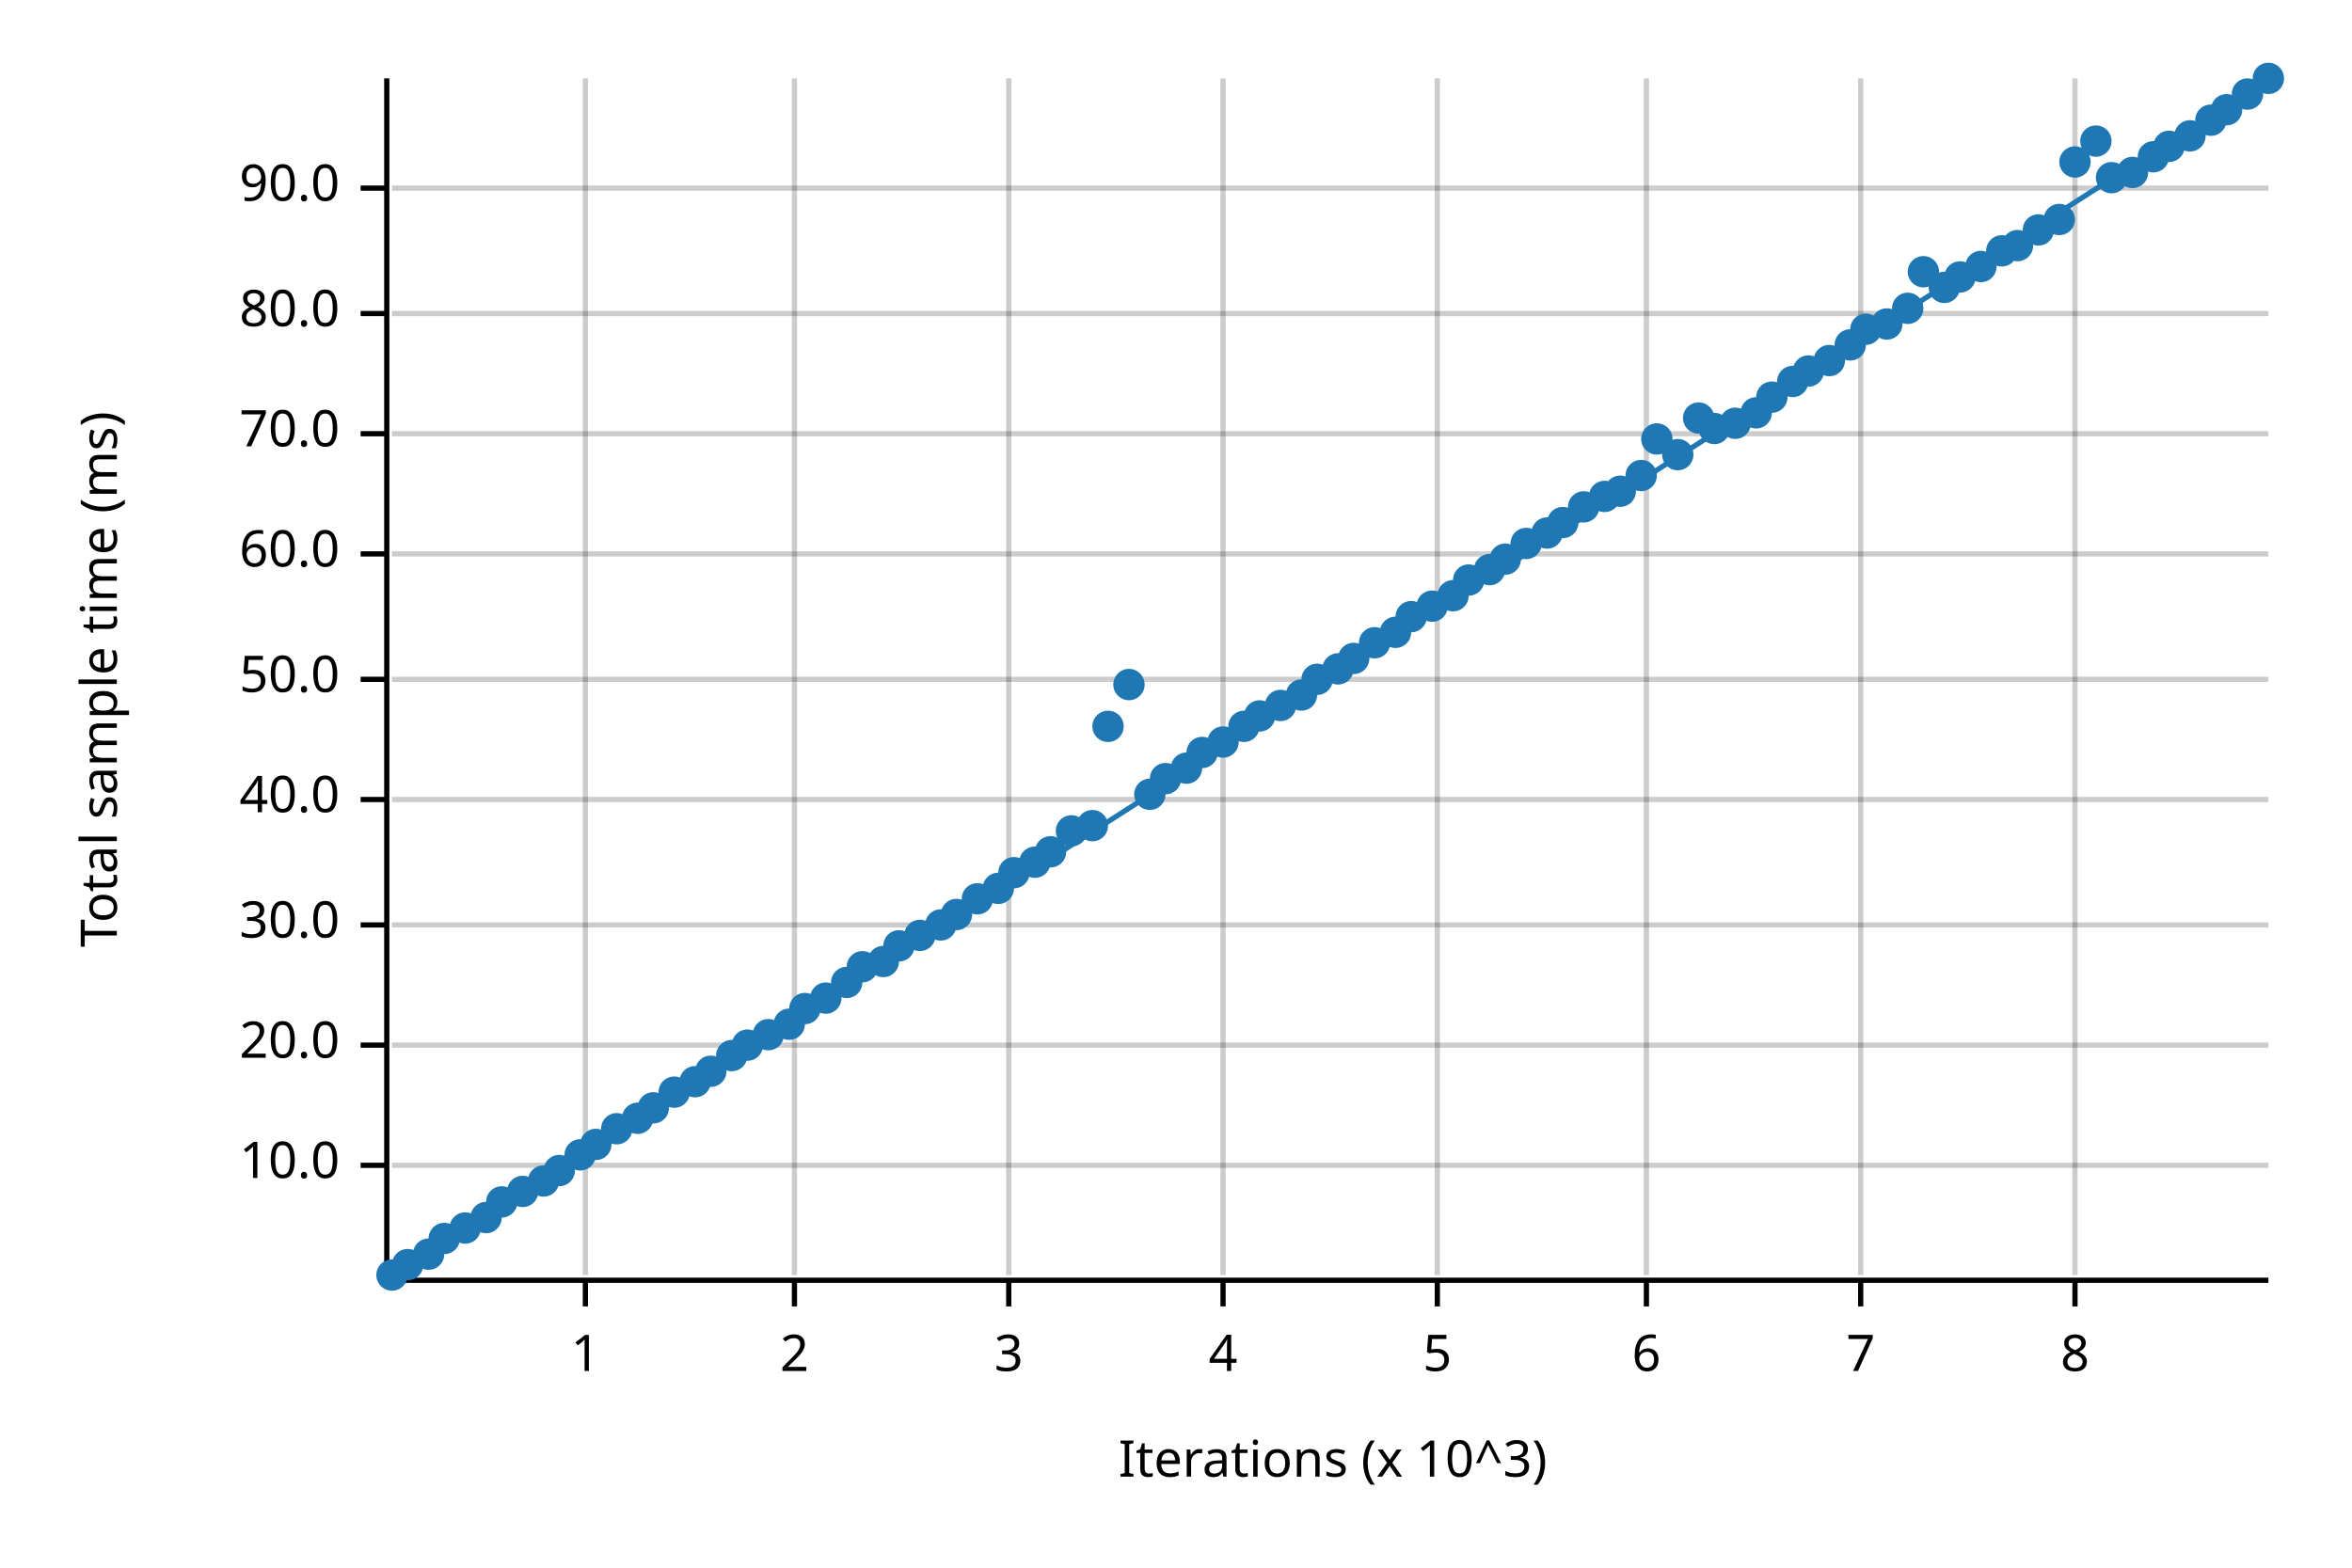
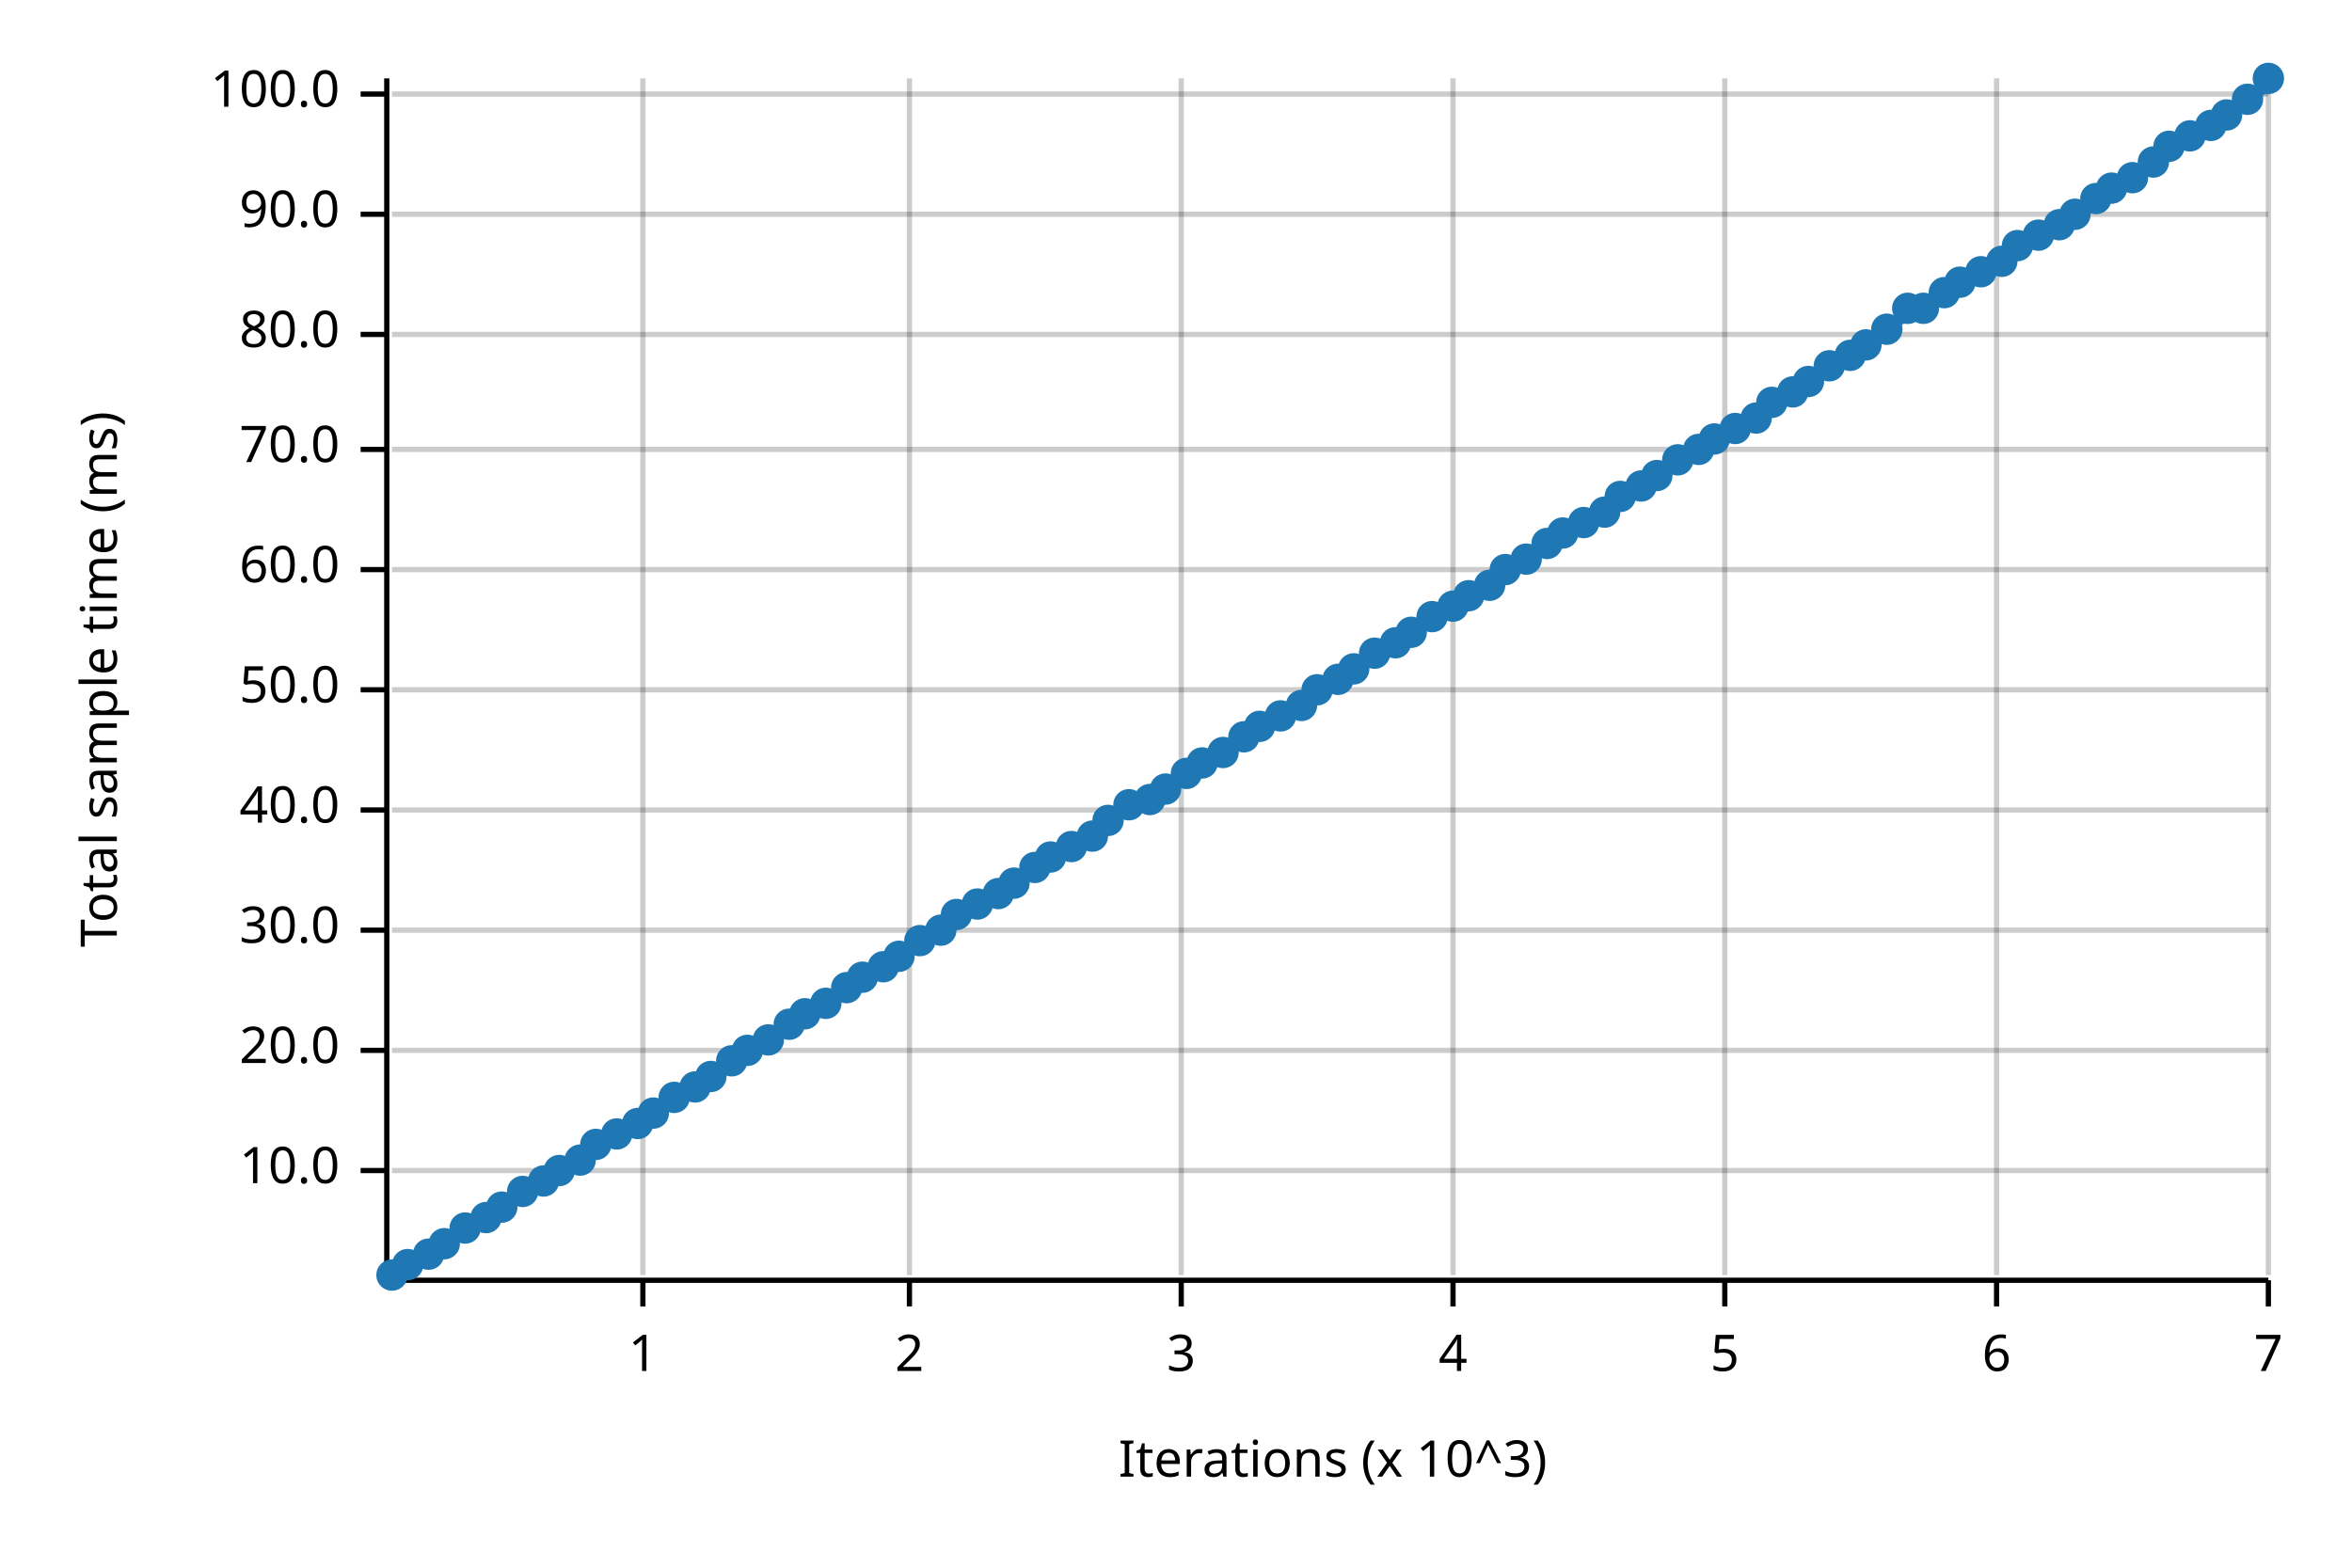
<svg xmlns="http://www.w3.org/2000/svg" width="450" height="300" viewBox="0 0 450 300">
  <text x="15" y="130" dy="0.76em" text-anchor="middle" font-family="sans-serif" font-size="9.677" opacity="1" fill="#000000" transform="rotate(270, 15, 130)">
Total sample time (ms)
</text>
  <text x="255" y="285" dy="-0.5ex" text-anchor="middle" font-family="sans-serif" font-size="9.677" opacity="1" fill="#000000">
Iterations (x 10^3)
</text>
-   <line opacity="0.2" stroke="#000000" stroke-width="1" x1="112" y1="244" x2="112" y2="15" />
-   <line opacity="0.2" stroke="#000000" stroke-width="1" x1="152" y1="244" x2="152" y2="15" />
-   <line opacity="0.2" stroke="#000000" stroke-width="1" x1="193" y1="244" x2="193" y2="15" />
-   <line opacity="0.2" stroke="#000000" stroke-width="1" x1="234" y1="244" x2="234" y2="15" />
-   <line opacity="0.2" stroke="#000000" stroke-width="1" x1="275" y1="244" x2="275" y2="15" />
-   <line opacity="0.2" stroke="#000000" stroke-width="1" x1="315" y1="244" x2="315" y2="15" />
-   <line opacity="0.2" stroke="#000000" stroke-width="1" x1="356" y1="244" x2="356" y2="15" />
-   <line opacity="0.2" stroke="#000000" stroke-width="1" x1="397" y1="244" x2="397" y2="15" />
-   <line opacity="0.2" stroke="#000000" stroke-width="1" x1="75" y1="223" x2="434" y2="223" />
-   <line opacity="0.2" stroke="#000000" stroke-width="1" x1="75" y1="200" x2="434" y2="200" />
-   <line opacity="0.2" stroke="#000000" stroke-width="1" x1="75" y1="177" x2="434" y2="177" />
-   <line opacity="0.2" stroke="#000000" stroke-width="1" x1="75" y1="153" x2="434" y2="153" />
-   <line opacity="0.2" stroke="#000000" stroke-width="1" x1="75" y1="130" x2="434" y2="130" />
-   <line opacity="0.2" stroke="#000000" stroke-width="1" x1="75" y1="106" x2="434" y2="106" />
-   <line opacity="0.2" stroke="#000000" stroke-width="1" x1="75" y1="83" x2="434" y2="83" />
-   <line opacity="0.2" stroke="#000000" stroke-width="1" x1="75" y1="60" x2="434" y2="60" />
-   <line opacity="0.2" stroke="#000000" stroke-width="1" x1="75" y1="36" x2="434" y2="36" />
+   <line opacity="0.2" stroke="#000000" stroke-width="1" x1="123" y1="244" x2="123" y2="15" />
+   <line opacity="0.2" stroke="#000000" stroke-width="1" x1="174" y1="244" x2="174" y2="15" />
+   <line opacity="0.2" stroke="#000000" stroke-width="1" x1="226" y1="244" x2="226" y2="15" />
+   <line opacity="0.2" stroke="#000000" stroke-width="1" x1="278" y1="244" x2="278" y2="15" />
+   <line opacity="0.2" stroke="#000000" stroke-width="1" x1="330" y1="244" x2="330" y2="15" />
+   <line opacity="0.2" stroke="#000000" stroke-width="1" x1="382" y1="244" x2="382" y2="15" />
+   <line opacity="0.2" stroke="#000000" stroke-width="1" x1="434" y1="244" x2="434" y2="15" />
+   <line opacity="0.2" stroke="#000000" stroke-width="1" x1="75" y1="224" x2="434" y2="224" />
+   <line opacity="0.2" stroke="#000000" stroke-width="1" x1="75" y1="201" x2="434" y2="201" />
+   <line opacity="0.2" stroke="#000000" stroke-width="1" x1="75" y1="178" x2="434" y2="178" />
+   <line opacity="0.2" stroke="#000000" stroke-width="1" x1="75" y1="155" x2="434" y2="155" />
+   <line opacity="0.2" stroke="#000000" stroke-width="1" x1="75" y1="132" x2="434" y2="132" />
+   <line opacity="0.2" stroke="#000000" stroke-width="1" x1="75" y1="109" x2="434" y2="109" />
+   <line opacity="0.2" stroke="#000000" stroke-width="1" x1="75" y1="86" x2="434" y2="86" />
+   <line opacity="0.2" stroke="#000000" stroke-width="1" x1="75" y1="64" x2="434" y2="64" />
+   <line opacity="0.2" stroke="#000000" stroke-width="1" x1="75" y1="41" x2="434" y2="41" />
+   <line opacity="0.2" stroke="#000000" stroke-width="1" x1="75" y1="18" x2="434" y2="18" />
  <polyline fill="none" opacity="1" stroke="#000000" stroke-width="1" points="74,15 74,244 " />
-   <text x="65" y="223" dy="0.5ex" text-anchor="end" font-family="sans-serif" font-size="9.677" opacity="1" fill="#000000">
+   <text x="65" y="224" dy="0.5ex" text-anchor="end" font-family="sans-serif" font-size="9.677" opacity="1" fill="#000000">
10.0
</text>
-   <polyline fill="none" opacity="1" stroke="#000000" stroke-width="1" points="69,223 74,223 " />
-   <text x="65" y="200" dy="0.5ex" text-anchor="end" font-family="sans-serif" font-size="9.677" opacity="1" fill="#000000">
+   <polyline fill="none" opacity="1" stroke="#000000" stroke-width="1" points="69,224 74,224 " />
+   <text x="65" y="201" dy="0.5ex" text-anchor="end" font-family="sans-serif" font-size="9.677" opacity="1" fill="#000000">
20.0
</text>
-   <polyline fill="none" opacity="1" stroke="#000000" stroke-width="1" points="69,200 74,200 " />
-   <text x="65" y="177" dy="0.5ex" text-anchor="end" font-family="sans-serif" font-size="9.677" opacity="1" fill="#000000">
+   <polyline fill="none" opacity="1" stroke="#000000" stroke-width="1" points="69,201 74,201 " />
+   <text x="65" y="178" dy="0.5ex" text-anchor="end" font-family="sans-serif" font-size="9.677" opacity="1" fill="#000000">
30.0
</text>
-   <polyline fill="none" opacity="1" stroke="#000000" stroke-width="1" points="69,177 74,177 " />
-   <text x="65" y="153" dy="0.5ex" text-anchor="end" font-family="sans-serif" font-size="9.677" opacity="1" fill="#000000">
+   <polyline fill="none" opacity="1" stroke="#000000" stroke-width="1" points="69,178 74,178 " />
+   <text x="65" y="155" dy="0.5ex" text-anchor="end" font-family="sans-serif" font-size="9.677" opacity="1" fill="#000000">
40.0
</text>
-   <polyline fill="none" opacity="1" stroke="#000000" stroke-width="1" points="69,153 74,153 " />
-   <text x="65" y="130" dy="0.5ex" text-anchor="end" font-family="sans-serif" font-size="9.677" opacity="1" fill="#000000">
+   <polyline fill="none" opacity="1" stroke="#000000" stroke-width="1" points="69,155 74,155 " />
+   <text x="65" y="132" dy="0.5ex" text-anchor="end" font-family="sans-serif" font-size="9.677" opacity="1" fill="#000000">
50.0
</text>
-   <polyline fill="none" opacity="1" stroke="#000000" stroke-width="1" points="69,130 74,130 " />
-   <text x="65" y="106" dy="0.5ex" text-anchor="end" font-family="sans-serif" font-size="9.677" opacity="1" fill="#000000">
+   <polyline fill="none" opacity="1" stroke="#000000" stroke-width="1" points="69,132 74,132 " />
+   <text x="65" y="109" dy="0.5ex" text-anchor="end" font-family="sans-serif" font-size="9.677" opacity="1" fill="#000000">
60.0
</text>
-   <polyline fill="none" opacity="1" stroke="#000000" stroke-width="1" points="69,106 74,106 " />
-   <text x="65" y="83" dy="0.5ex" text-anchor="end" font-family="sans-serif" font-size="9.677" opacity="1" fill="#000000">
+   <polyline fill="none" opacity="1" stroke="#000000" stroke-width="1" points="69,109 74,109 " />
+   <text x="65" y="86" dy="0.5ex" text-anchor="end" font-family="sans-serif" font-size="9.677" opacity="1" fill="#000000">
70.0
</text>
-   <polyline fill="none" opacity="1" stroke="#000000" stroke-width="1" points="69,83 74,83 " />
-   <text x="65" y="60" dy="0.5ex" text-anchor="end" font-family="sans-serif" font-size="9.677" opacity="1" fill="#000000">
+   <polyline fill="none" opacity="1" stroke="#000000" stroke-width="1" points="69,86 74,86 " />
+   <text x="65" y="64" dy="0.5ex" text-anchor="end" font-family="sans-serif" font-size="9.677" opacity="1" fill="#000000">
80.0
</text>
-   <polyline fill="none" opacity="1" stroke="#000000" stroke-width="1" points="69,60 74,60 " />
-   <text x="65" y="36" dy="0.5ex" text-anchor="end" font-family="sans-serif" font-size="9.677" opacity="1" fill="#000000">
+   <polyline fill="none" opacity="1" stroke="#000000" stroke-width="1" points="69,64 74,64 " />
+   <text x="65" y="41" dy="0.5ex" text-anchor="end" font-family="sans-serif" font-size="9.677" opacity="1" fill="#000000">
90.0
</text>
-   <polyline fill="none" opacity="1" stroke="#000000" stroke-width="1" points="69,36 74,36 " />
+   <polyline fill="none" opacity="1" stroke="#000000" stroke-width="1" points="69,41 74,41 " />
+   <text x="65" y="18" dy="0.5ex" text-anchor="end" font-family="sans-serif" font-size="9.677" opacity="1" fill="#000000">
+ 100.0
+ </text>
+   <polyline fill="none" opacity="1" stroke="#000000" stroke-width="1" points="69,18 74,18 " />
  <polyline fill="none" opacity="1" stroke="#000000" stroke-width="1" points="75,245 434,245 " />
-   <text x="112" y="255" dy="0.76em" text-anchor="middle" font-family="sans-serif" font-size="9.677" opacity="1" fill="#000000">
+   <text x="123" y="255" dy="0.76em" text-anchor="middle" font-family="sans-serif" font-size="9.677" opacity="1" fill="#000000">
1
</text>
-   <polyline fill="none" opacity="1" stroke="#000000" stroke-width="1" points="112,245 112,250 " />
-   <text x="152" y="255" dy="0.76em" text-anchor="middle" font-family="sans-serif" font-size="9.677" opacity="1" fill="#000000">
+   <polyline fill="none" opacity="1" stroke="#000000" stroke-width="1" points="123,245 123,250 " />
+   <text x="174" y="255" dy="0.76em" text-anchor="middle" font-family="sans-serif" font-size="9.677" opacity="1" fill="#000000">
2
</text>
-   <polyline fill="none" opacity="1" stroke="#000000" stroke-width="1" points="152,245 152,250 " />
-   <text x="193" y="255" dy="0.76em" text-anchor="middle" font-family="sans-serif" font-size="9.677" opacity="1" fill="#000000">
+   <polyline fill="none" opacity="1" stroke="#000000" stroke-width="1" points="174,245 174,250 " />
+   <text x="226" y="255" dy="0.76em" text-anchor="middle" font-family="sans-serif" font-size="9.677" opacity="1" fill="#000000">
3
</text>
-   <polyline fill="none" opacity="1" stroke="#000000" stroke-width="1" points="193,245 193,250 " />
-   <text x="234" y="255" dy="0.76em" text-anchor="middle" font-family="sans-serif" font-size="9.677" opacity="1" fill="#000000">
+   <polyline fill="none" opacity="1" stroke="#000000" stroke-width="1" points="226,245 226,250 " />
+   <text x="278" y="255" dy="0.76em" text-anchor="middle" font-family="sans-serif" font-size="9.677" opacity="1" fill="#000000">
4
</text>
-   <polyline fill="none" opacity="1" stroke="#000000" stroke-width="1" points="234,245 234,250 " />
-   <text x="275" y="255" dy="0.76em" text-anchor="middle" font-family="sans-serif" font-size="9.677" opacity="1" fill="#000000">
+   <polyline fill="none" opacity="1" stroke="#000000" stroke-width="1" points="278,245 278,250 " />
+   <text x="330" y="255" dy="0.76em" text-anchor="middle" font-family="sans-serif" font-size="9.677" opacity="1" fill="#000000">
5
</text>
-   <polyline fill="none" opacity="1" stroke="#000000" stroke-width="1" points="275,245 275,250 " />
-   <text x="315" y="255" dy="0.76em" text-anchor="middle" font-family="sans-serif" font-size="9.677" opacity="1" fill="#000000">
+   <polyline fill="none" opacity="1" stroke="#000000" stroke-width="1" points="330,245 330,250 " />
+   <text x="382" y="255" dy="0.76em" text-anchor="middle" font-family="sans-serif" font-size="9.677" opacity="1" fill="#000000">
6
</text>
-   <polyline fill="none" opacity="1" stroke="#000000" stroke-width="1" points="315,245 315,250 " />
-   <text x="356" y="255" dy="0.76em" text-anchor="middle" font-family="sans-serif" font-size="9.677" opacity="1" fill="#000000">
+   <polyline fill="none" opacity="1" stroke="#000000" stroke-width="1" points="382,245 382,250 " />
+   <text x="434" y="255" dy="0.76em" text-anchor="middle" font-family="sans-serif" font-size="9.677" opacity="1" fill="#000000">
7
</text>
-   <polyline fill="none" opacity="1" stroke="#000000" stroke-width="1" points="356,245 356,250 " />
-   <text x="397" y="255" dy="0.76em" text-anchor="middle" font-family="sans-serif" font-size="9.677" opacity="1" fill="#000000">
- 8
- </text>
-   <polyline fill="none" opacity="1" stroke="#000000" stroke-width="1" points="397,245 397,250 " />
+   <polyline fill="none" opacity="1" stroke="#000000" stroke-width="1" points="434,245 434,250 " />
  <circle cx="75" cy="244" r="3" opacity="1" fill="#1F78B4" stroke="none" stroke-width="1" />
  <circle cx="78" cy="242" r="3" opacity="1" fill="#1F78B4" stroke="none" stroke-width="1" />
  <circle cx="82" cy="240" r="3" opacity="1" fill="#1F78B4" stroke="none" stroke-width="1" />
-   <circle cx="85" cy="237" r="3" opacity="1" fill="#1F78B4" stroke="none" stroke-width="1" />
+   <circle cx="85" cy="238" r="3" opacity="1" fill="#1F78B4" stroke="none" stroke-width="1" />
  <circle cx="89" cy="235" r="3" opacity="1" fill="#1F78B4" stroke="none" stroke-width="1" />
  <circle cx="93" cy="233" r="3" opacity="1" fill="#1F78B4" stroke="none" stroke-width="1" />
-   <circle cx="96" cy="230" r="3" opacity="1" fill="#1F78B4" stroke="none" stroke-width="1" />
+   <circle cx="96" cy="231" r="3" opacity="1" fill="#1F78B4" stroke="none" stroke-width="1" />
  <circle cx="100" cy="228" r="3" opacity="1" fill="#1F78B4" stroke="none" stroke-width="1" />
  <circle cx="104" cy="226" r="3" opacity="1" fill="#1F78B4" stroke="none" stroke-width="1" />
  <circle cx="107" cy="224" r="3" opacity="1" fill="#1F78B4" stroke="none" stroke-width="1" />
-   <circle cx="111" cy="221" r="3" opacity="1" fill="#1F78B4" stroke="none" stroke-width="1" />
+   <circle cx="111" cy="222" r="3" opacity="1" fill="#1F78B4" stroke="none" stroke-width="1" />
  <circle cx="114" cy="219" r="3" opacity="1" fill="#1F78B4" stroke="none" stroke-width="1" />
-   <circle cx="118" cy="216" r="3" opacity="1" fill="#1F78B4" stroke="none" stroke-width="1" />
-   <circle cx="122" cy="214" r="3" opacity="1" fill="#1F78B4" stroke="none" stroke-width="1" />
-   <circle cx="125" cy="212" r="3" opacity="1" fill="#1F78B4" stroke="none" stroke-width="1" />
-   <circle cx="129" cy="209" r="3" opacity="1" fill="#1F78B4" stroke="none" stroke-width="1" />
-   <circle cx="133" cy="207" r="3" opacity="1" fill="#1F78B4" stroke="none" stroke-width="1" />
-   <circle cx="136" cy="205" r="3" opacity="1" fill="#1F78B4" stroke="none" stroke-width="1" />
-   <circle cx="140" cy="202" r="3" opacity="1" fill="#1F78B4" stroke="none" stroke-width="1" />
-   <circle cx="143" cy="200" r="3" opacity="1" fill="#1F78B4" stroke="none" stroke-width="1" />
-   <circle cx="147" cy="198" r="3" opacity="1" fill="#1F78B4" stroke="none" stroke-width="1" />
+   <circle cx="118" cy="217" r="3" opacity="1" fill="#1F78B4" stroke="none" stroke-width="1" />
+   <circle cx="122" cy="215" r="3" opacity="1" fill="#1F78B4" stroke="none" stroke-width="1" />
+   <circle cx="125" cy="213" r="3" opacity="1" fill="#1F78B4" stroke="none" stroke-width="1" />
+   <circle cx="129" cy="210" r="3" opacity="1" fill="#1F78B4" stroke="none" stroke-width="1" />
+   <circle cx="133" cy="208" r="3" opacity="1" fill="#1F78B4" stroke="none" stroke-width="1" />
+   <circle cx="136" cy="206" r="3" opacity="1" fill="#1F78B4" stroke="none" stroke-width="1" />
+   <circle cx="140" cy="203" r="3" opacity="1" fill="#1F78B4" stroke="none" stroke-width="1" />
+   <circle cx="143" cy="201" r="3" opacity="1" fill="#1F78B4" stroke="none" stroke-width="1" />
+   <circle cx="147" cy="199" r="3" opacity="1" fill="#1F78B4" stroke="none" stroke-width="1" />
  <circle cx="151" cy="196" r="3" opacity="1" fill="#1F78B4" stroke="none" stroke-width="1" />
-   <circle cx="154" cy="193" r="3" opacity="1" fill="#1F78B4" stroke="none" stroke-width="1" />
-   <circle cx="158" cy="191" r="3" opacity="1" fill="#1F78B4" stroke="none" stroke-width="1" />
-   <circle cx="162" cy="188" r="3" opacity="1" fill="#1F78B4" stroke="none" stroke-width="1" />
-   <circle cx="165" cy="185" r="3" opacity="1" fill="#1F78B4" stroke="none" stroke-width="1" />
-   <circle cx="169" cy="184" r="3" opacity="1" fill="#1F78B4" stroke="none" stroke-width="1" />
-   <circle cx="172" cy="181" r="3" opacity="1" fill="#1F78B4" stroke="none" stroke-width="1" />
-   <circle cx="176" cy="179" r="3" opacity="1" fill="#1F78B4" stroke="none" stroke-width="1" />
-   <circle cx="180" cy="177" r="3" opacity="1" fill="#1F78B4" stroke="none" stroke-width="1" />
+   <circle cx="154" cy="194" r="3" opacity="1" fill="#1F78B4" stroke="none" stroke-width="1" />
+   <circle cx="158" cy="192" r="3" opacity="1" fill="#1F78B4" stroke="none" stroke-width="1" />
+   <circle cx="162" cy="189" r="3" opacity="1" fill="#1F78B4" stroke="none" stroke-width="1" />
+   <circle cx="165" cy="187" r="3" opacity="1" fill="#1F78B4" stroke="none" stroke-width="1" />
+   <circle cx="169" cy="185" r="3" opacity="1" fill="#1F78B4" stroke="none" stroke-width="1" />
+   <circle cx="172" cy="183" r="3" opacity="1" fill="#1F78B4" stroke="none" stroke-width="1" />
+   <circle cx="176" cy="180" r="3" opacity="1" fill="#1F78B4" stroke="none" stroke-width="1" />
+   <circle cx="180" cy="178" r="3" opacity="1" fill="#1F78B4" stroke="none" stroke-width="1" />
  <circle cx="183" cy="175" r="3" opacity="1" fill="#1F78B4" stroke="none" stroke-width="1" />
-   <circle cx="187" cy="172" r="3" opacity="1" fill="#1F78B4" stroke="none" stroke-width="1" />
-   <circle cx="191" cy="170" r="3" opacity="1" fill="#1F78B4" stroke="none" stroke-width="1" />
-   <circle cx="194" cy="167" r="3" opacity="1" fill="#1F78B4" stroke="none" stroke-width="1" />
-   <circle cx="198" cy="165" r="3" opacity="1" fill="#1F78B4" stroke="none" stroke-width="1" />
-   <circle cx="201" cy="163" r="3" opacity="1" fill="#1F78B4" stroke="none" stroke-width="1" />
-   <circle cx="205" cy="159" r="3" opacity="1" fill="#1F78B4" stroke="none" stroke-width="1" />
-   <circle cx="209" cy="158" r="3" opacity="1" fill="#1F78B4" stroke="none" stroke-width="1" />
-   <circle cx="212" cy="139" r="3" opacity="1" fill="#1F78B4" stroke="none" stroke-width="1" />
-   <circle cx="216" cy="131" r="3" opacity="1" fill="#1F78B4" stroke="none" stroke-width="1" />
-   <circle cx="220" cy="152" r="3" opacity="1" fill="#1F78B4" stroke="none" stroke-width="1" />
-   <circle cx="223" cy="149" r="3" opacity="1" fill="#1F78B4" stroke="none" stroke-width="1" />
-   <circle cx="227" cy="147" r="3" opacity="1" fill="#1F78B4" stroke="none" stroke-width="1" />
-   <circle cx="230" cy="144" r="3" opacity="1" fill="#1F78B4" stroke="none" stroke-width="1" />
-   <circle cx="234" cy="142" r="3" opacity="1" fill="#1F78B4" stroke="none" stroke-width="1" />
-   <circle cx="238" cy="139" r="3" opacity="1" fill="#1F78B4" stroke="none" stroke-width="1" />
-   <circle cx="241" cy="137" r="3" opacity="1" fill="#1F78B4" stroke="none" stroke-width="1" />
-   <circle cx="245" cy="135" r="3" opacity="1" fill="#1F78B4" stroke="none" stroke-width="1" />
-   <circle cx="249" cy="133" r="3" opacity="1" fill="#1F78B4" stroke="none" stroke-width="1" />
-   <circle cx="252" cy="130" r="3" opacity="1" fill="#1F78B4" stroke="none" stroke-width="1" />
-   <circle cx="256" cy="128" r="3" opacity="1" fill="#1F78B4" stroke="none" stroke-width="1" />
-   <circle cx="259" cy="126" r="3" opacity="1" fill="#1F78B4" stroke="none" stroke-width="1" />
-   <circle cx="263" cy="123" r="3" opacity="1" fill="#1F78B4" stroke="none" stroke-width="1" />
-   <circle cx="267" cy="121" r="3" opacity="1" fill="#1F78B4" stroke="none" stroke-width="1" />
-   <circle cx="270" cy="118" r="3" opacity="1" fill="#1F78B4" stroke="none" stroke-width="1" />
-   <circle cx="274" cy="116" r="3" opacity="1" fill="#1F78B4" stroke="none" stroke-width="1" />
-   <circle cx="278" cy="114" r="3" opacity="1" fill="#1F78B4" stroke="none" stroke-width="1" />
-   <circle cx="281" cy="111" r="3" opacity="1" fill="#1F78B4" stroke="none" stroke-width="1" />
-   <circle cx="285" cy="109" r="3" opacity="1" fill="#1F78B4" stroke="none" stroke-width="1" />
-   <circle cx="288" cy="107" r="3" opacity="1" fill="#1F78B4" stroke="none" stroke-width="1" />
-   <circle cx="292" cy="104" r="3" opacity="1" fill="#1F78B4" stroke="none" stroke-width="1" />
-   <circle cx="296" cy="102" r="3" opacity="1" fill="#1F78B4" stroke="none" stroke-width="1" />
-   <circle cx="299" cy="100" r="3" opacity="1" fill="#1F78B4" stroke="none" stroke-width="1" />
-   <circle cx="303" cy="97" r="3" opacity="1" fill="#1F78B4" stroke="none" stroke-width="1" />
-   <circle cx="307" cy="95" r="3" opacity="1" fill="#1F78B4" stroke="none" stroke-width="1" />
-   <circle cx="310" cy="94" r="3" opacity="1" fill="#1F78B4" stroke="none" stroke-width="1" />
-   <circle cx="314" cy="91" r="3" opacity="1" fill="#1F78B4" stroke="none" stroke-width="1" />
-   <circle cx="317" cy="84" r="3" opacity="1" fill="#1F78B4" stroke="none" stroke-width="1" />
-   <circle cx="321" cy="87" r="3" opacity="1" fill="#1F78B4" stroke="none" stroke-width="1" />
-   <circle cx="325" cy="80" r="3" opacity="1" fill="#1F78B4" stroke="none" stroke-width="1" />
-   <circle cx="328" cy="82" r="3" opacity="1" fill="#1F78B4" stroke="none" stroke-width="1" />
-   <circle cx="332" cy="81" r="3" opacity="1" fill="#1F78B4" stroke="none" stroke-width="1" />
-   <circle cx="336" cy="79" r="3" opacity="1" fill="#1F78B4" stroke="none" stroke-width="1" />
-   <circle cx="339" cy="76" r="3" opacity="1" fill="#1F78B4" stroke="none" stroke-width="1" />
-   <circle cx="343" cy="73" r="3" opacity="1" fill="#1F78B4" stroke="none" stroke-width="1" />
-   <circle cx="346" cy="71" r="3" opacity="1" fill="#1F78B4" stroke="none" stroke-width="1" />
-   <circle cx="350" cy="69" r="3" opacity="1" fill="#1F78B4" stroke="none" stroke-width="1" />
-   <circle cx="354" cy="66" r="3" opacity="1" fill="#1F78B4" stroke="none" stroke-width="1" />
-   <circle cx="357" cy="63" r="3" opacity="1" fill="#1F78B4" stroke="none" stroke-width="1" />
-   <circle cx="361" cy="62" r="3" opacity="1" fill="#1F78B4" stroke="none" stroke-width="1" />
+   <circle cx="187" cy="173" r="3" opacity="1" fill="#1F78B4" stroke="none" stroke-width="1" />
+   <circle cx="191" cy="171" r="3" opacity="1" fill="#1F78B4" stroke="none" stroke-width="1" />
+   <circle cx="194" cy="169" r="3" opacity="1" fill="#1F78B4" stroke="none" stroke-width="1" />
+   <circle cx="198" cy="166" r="3" opacity="1" fill="#1F78B4" stroke="none" stroke-width="1" />
+   <circle cx="201" cy="164" r="3" opacity="1" fill="#1F78B4" stroke="none" stroke-width="1" />
+   <circle cx="205" cy="162" r="3" opacity="1" fill="#1F78B4" stroke="none" stroke-width="1" />
+   <circle cx="209" cy="160" r="3" opacity="1" fill="#1F78B4" stroke="none" stroke-width="1" />
+   <circle cx="212" cy="157" r="3" opacity="1" fill="#1F78B4" stroke="none" stroke-width="1" />
+   <circle cx="216" cy="154" r="3" opacity="1" fill="#1F78B4" stroke="none" stroke-width="1" />
+   <circle cx="220" cy="153" r="3" opacity="1" fill="#1F78B4" stroke="none" stroke-width="1" />
+   <circle cx="223" cy="151" r="3" opacity="1" fill="#1F78B4" stroke="none" stroke-width="1" />
+   <circle cx="227" cy="148" r="3" opacity="1" fill="#1F78B4" stroke="none" stroke-width="1" />
+   <circle cx="230" cy="146" r="3" opacity="1" fill="#1F78B4" stroke="none" stroke-width="1" />
+   <circle cx="234" cy="144" r="3" opacity="1" fill="#1F78B4" stroke="none" stroke-width="1" />
+   <circle cx="238" cy="141" r="3" opacity="1" fill="#1F78B4" stroke="none" stroke-width="1" />
+   <circle cx="241" cy="139" r="3" opacity="1" fill="#1F78B4" stroke="none" stroke-width="1" />
+   <circle cx="245" cy="137" r="3" opacity="1" fill="#1F78B4" stroke="none" stroke-width="1" />
+   <circle cx="249" cy="135" r="3" opacity="1" fill="#1F78B4" stroke="none" stroke-width="1" />
+   <circle cx="252" cy="132" r="3" opacity="1" fill="#1F78B4" stroke="none" stroke-width="1" />
+   <circle cx="256" cy="130" r="3" opacity="1" fill="#1F78B4" stroke="none" stroke-width="1" />
+   <circle cx="259" cy="128" r="3" opacity="1" fill="#1F78B4" stroke="none" stroke-width="1" />
+   <circle cx="263" cy="125" r="3" opacity="1" fill="#1F78B4" stroke="none" stroke-width="1" />
+   <circle cx="267" cy="123" r="3" opacity="1" fill="#1F78B4" stroke="none" stroke-width="1" />
+   <circle cx="270" cy="121" r="3" opacity="1" fill="#1F78B4" stroke="none" stroke-width="1" />
+   <circle cx="274" cy="118" r="3" opacity="1" fill="#1F78B4" stroke="none" stroke-width="1" />
+   <circle cx="278" cy="116" r="3" opacity="1" fill="#1F78B4" stroke="none" stroke-width="1" />
+   <circle cx="281" cy="114" r="3" opacity="1" fill="#1F78B4" stroke="none" stroke-width="1" />
+   <circle cx="285" cy="112" r="3" opacity="1" fill="#1F78B4" stroke="none" stroke-width="1" />
+   <circle cx="288" cy="109" r="3" opacity="1" fill="#1F78B4" stroke="none" stroke-width="1" />
+   <circle cx="292" cy="107" r="3" opacity="1" fill="#1F78B4" stroke="none" stroke-width="1" />
+   <circle cx="296" cy="104" r="3" opacity="1" fill="#1F78B4" stroke="none" stroke-width="1" />
+   <circle cx="299" cy="102" r="3" opacity="1" fill="#1F78B4" stroke="none" stroke-width="1" />
+   <circle cx="303" cy="100" r="3" opacity="1" fill="#1F78B4" stroke="none" stroke-width="1" />
+   <circle cx="307" cy="98" r="3" opacity="1" fill="#1F78B4" stroke="none" stroke-width="1" />
+   <circle cx="310" cy="95" r="3" opacity="1" fill="#1F78B4" stroke="none" stroke-width="1" />
+   <circle cx="314" cy="93" r="3" opacity="1" fill="#1F78B4" stroke="none" stroke-width="1" />
+   <circle cx="317" cy="91" r="3" opacity="1" fill="#1F78B4" stroke="none" stroke-width="1" />
+   <circle cx="321" cy="88" r="3" opacity="1" fill="#1F78B4" stroke="none" stroke-width="1" />
+   <circle cx="325" cy="86" r="3" opacity="1" fill="#1F78B4" stroke="none" stroke-width="1" />
+   <circle cx="328" cy="84" r="3" opacity="1" fill="#1F78B4" stroke="none" stroke-width="1" />
+   <circle cx="332" cy="82" r="3" opacity="1" fill="#1F78B4" stroke="none" stroke-width="1" />
+   <circle cx="336" cy="80" r="3" opacity="1" fill="#1F78B4" stroke="none" stroke-width="1" />
+   <circle cx="339" cy="77" r="3" opacity="1" fill="#1F78B4" stroke="none" stroke-width="1" />
+   <circle cx="343" cy="75" r="3" opacity="1" fill="#1F78B4" stroke="none" stroke-width="1" />
+   <circle cx="346" cy="73" r="3" opacity="1" fill="#1F78B4" stroke="none" stroke-width="1" />
+   <circle cx="350" cy="70" r="3" opacity="1" fill="#1F78B4" stroke="none" stroke-width="1" />
+   <circle cx="354" cy="68" r="3" opacity="1" fill="#1F78B4" stroke="none" stroke-width="1" />
+   <circle cx="357" cy="66" r="3" opacity="1" fill="#1F78B4" stroke="none" stroke-width="1" />
+   <circle cx="361" cy="63" r="3" opacity="1" fill="#1F78B4" stroke="none" stroke-width="1" />
  <circle cx="365" cy="59" r="3" opacity="1" fill="#1F78B4" stroke="none" stroke-width="1" />
-   <circle cx="368" cy="52" r="3" opacity="1" fill="#1F78B4" stroke="none" stroke-width="1" />
-   <circle cx="372" cy="55" r="3" opacity="1" fill="#1F78B4" stroke="none" stroke-width="1" />
-   <circle cx="375" cy="53" r="3" opacity="1" fill="#1F78B4" stroke="none" stroke-width="1" />
-   <circle cx="379" cy="51" r="3" opacity="1" fill="#1F78B4" stroke="none" stroke-width="1" />
-   <circle cx="383" cy="48" r="3" opacity="1" fill="#1F78B4" stroke="none" stroke-width="1" />
+   <circle cx="368" cy="59" r="3" opacity="1" fill="#1F78B4" stroke="none" stroke-width="1" />
+   <circle cx="372" cy="56" r="3" opacity="1" fill="#1F78B4" stroke="none" stroke-width="1" />
+   <circle cx="375" cy="54" r="3" opacity="1" fill="#1F78B4" stroke="none" stroke-width="1" />
+   <circle cx="379" cy="52" r="3" opacity="1" fill="#1F78B4" stroke="none" stroke-width="1" />
+   <circle cx="383" cy="50" r="3" opacity="1" fill="#1F78B4" stroke="none" stroke-width="1" />
  <circle cx="386" cy="47" r="3" opacity="1" fill="#1F78B4" stroke="none" stroke-width="1" />
-   <circle cx="390" cy="44" r="3" opacity="1" fill="#1F78B4" stroke="none" stroke-width="1" />
-   <circle cx="394" cy="42" r="3" opacity="1" fill="#1F78B4" stroke="none" stroke-width="1" />
-   <circle cx="397" cy="31" r="3" opacity="1" fill="#1F78B4" stroke="none" stroke-width="1" />
-   <circle cx="401" cy="27" r="3" opacity="1" fill="#1F78B4" stroke="none" stroke-width="1" />
-   <circle cx="404" cy="34" r="3" opacity="1" fill="#1F78B4" stroke="none" stroke-width="1" />
-   <circle cx="408" cy="33" r="3" opacity="1" fill="#1F78B4" stroke="none" stroke-width="1" />
-   <circle cx="412" cy="30" r="3" opacity="1" fill="#1F78B4" stroke="none" stroke-width="1" />
+   <circle cx="390" cy="45" r="3" opacity="1" fill="#1F78B4" stroke="none" stroke-width="1" />
+   <circle cx="394" cy="43" r="3" opacity="1" fill="#1F78B4" stroke="none" stroke-width="1" />
+   <circle cx="397" cy="41" r="3" opacity="1" fill="#1F78B4" stroke="none" stroke-width="1" />
+   <circle cx="401" cy="38" r="3" opacity="1" fill="#1F78B4" stroke="none" stroke-width="1" />
+   <circle cx="404" cy="36" r="3" opacity="1" fill="#1F78B4" stroke="none" stroke-width="1" />
+   <circle cx="408" cy="34" r="3" opacity="1" fill="#1F78B4" stroke="none" stroke-width="1" />
+   <circle cx="412" cy="31" r="3" opacity="1" fill="#1F78B4" stroke="none" stroke-width="1" />
  <circle cx="415" cy="28" r="3" opacity="1" fill="#1F78B4" stroke="none" stroke-width="1" />
  <circle cx="419" cy="26" r="3" opacity="1" fill="#1F78B4" stroke="none" stroke-width="1" />
-   <circle cx="423" cy="23" r="3" opacity="1" fill="#1F78B4" stroke="none" stroke-width="1" />
-   <circle cx="426" cy="21" r="3" opacity="1" fill="#1F78B4" stroke="none" stroke-width="1" />
-   <circle cx="430" cy="18" r="3" opacity="1" fill="#1F78B4" stroke="none" stroke-width="1" />
+   <circle cx="423" cy="24" r="3" opacity="1" fill="#1F78B4" stroke="none" stroke-width="1" />
+   <circle cx="426" cy="22" r="3" opacity="1" fill="#1F78B4" stroke="none" stroke-width="1" />
+   <circle cx="430" cy="19" r="3" opacity="1" fill="#1F78B4" stroke="none" stroke-width="1" />
  <circle cx="434" cy="15" r="3" opacity="1" fill="#1F78B4" stroke="none" stroke-width="1" />
-   <polyline fill="none" opacity="1" stroke="#1F78B4" stroke-width="1" points="75,245 434,15 " />
-   <polygon opacity="0.25" fill="#1F78B4" points="75,245 434,15 434,15 " />
+   <polyline fill="none" opacity="1" stroke="#1F78B4" stroke-width="1" points="75,245 434,17 " />
+   <polygon opacity="0.25" fill="#1F78B4" points="75,245 434,18 434,17 " />
</svg>
